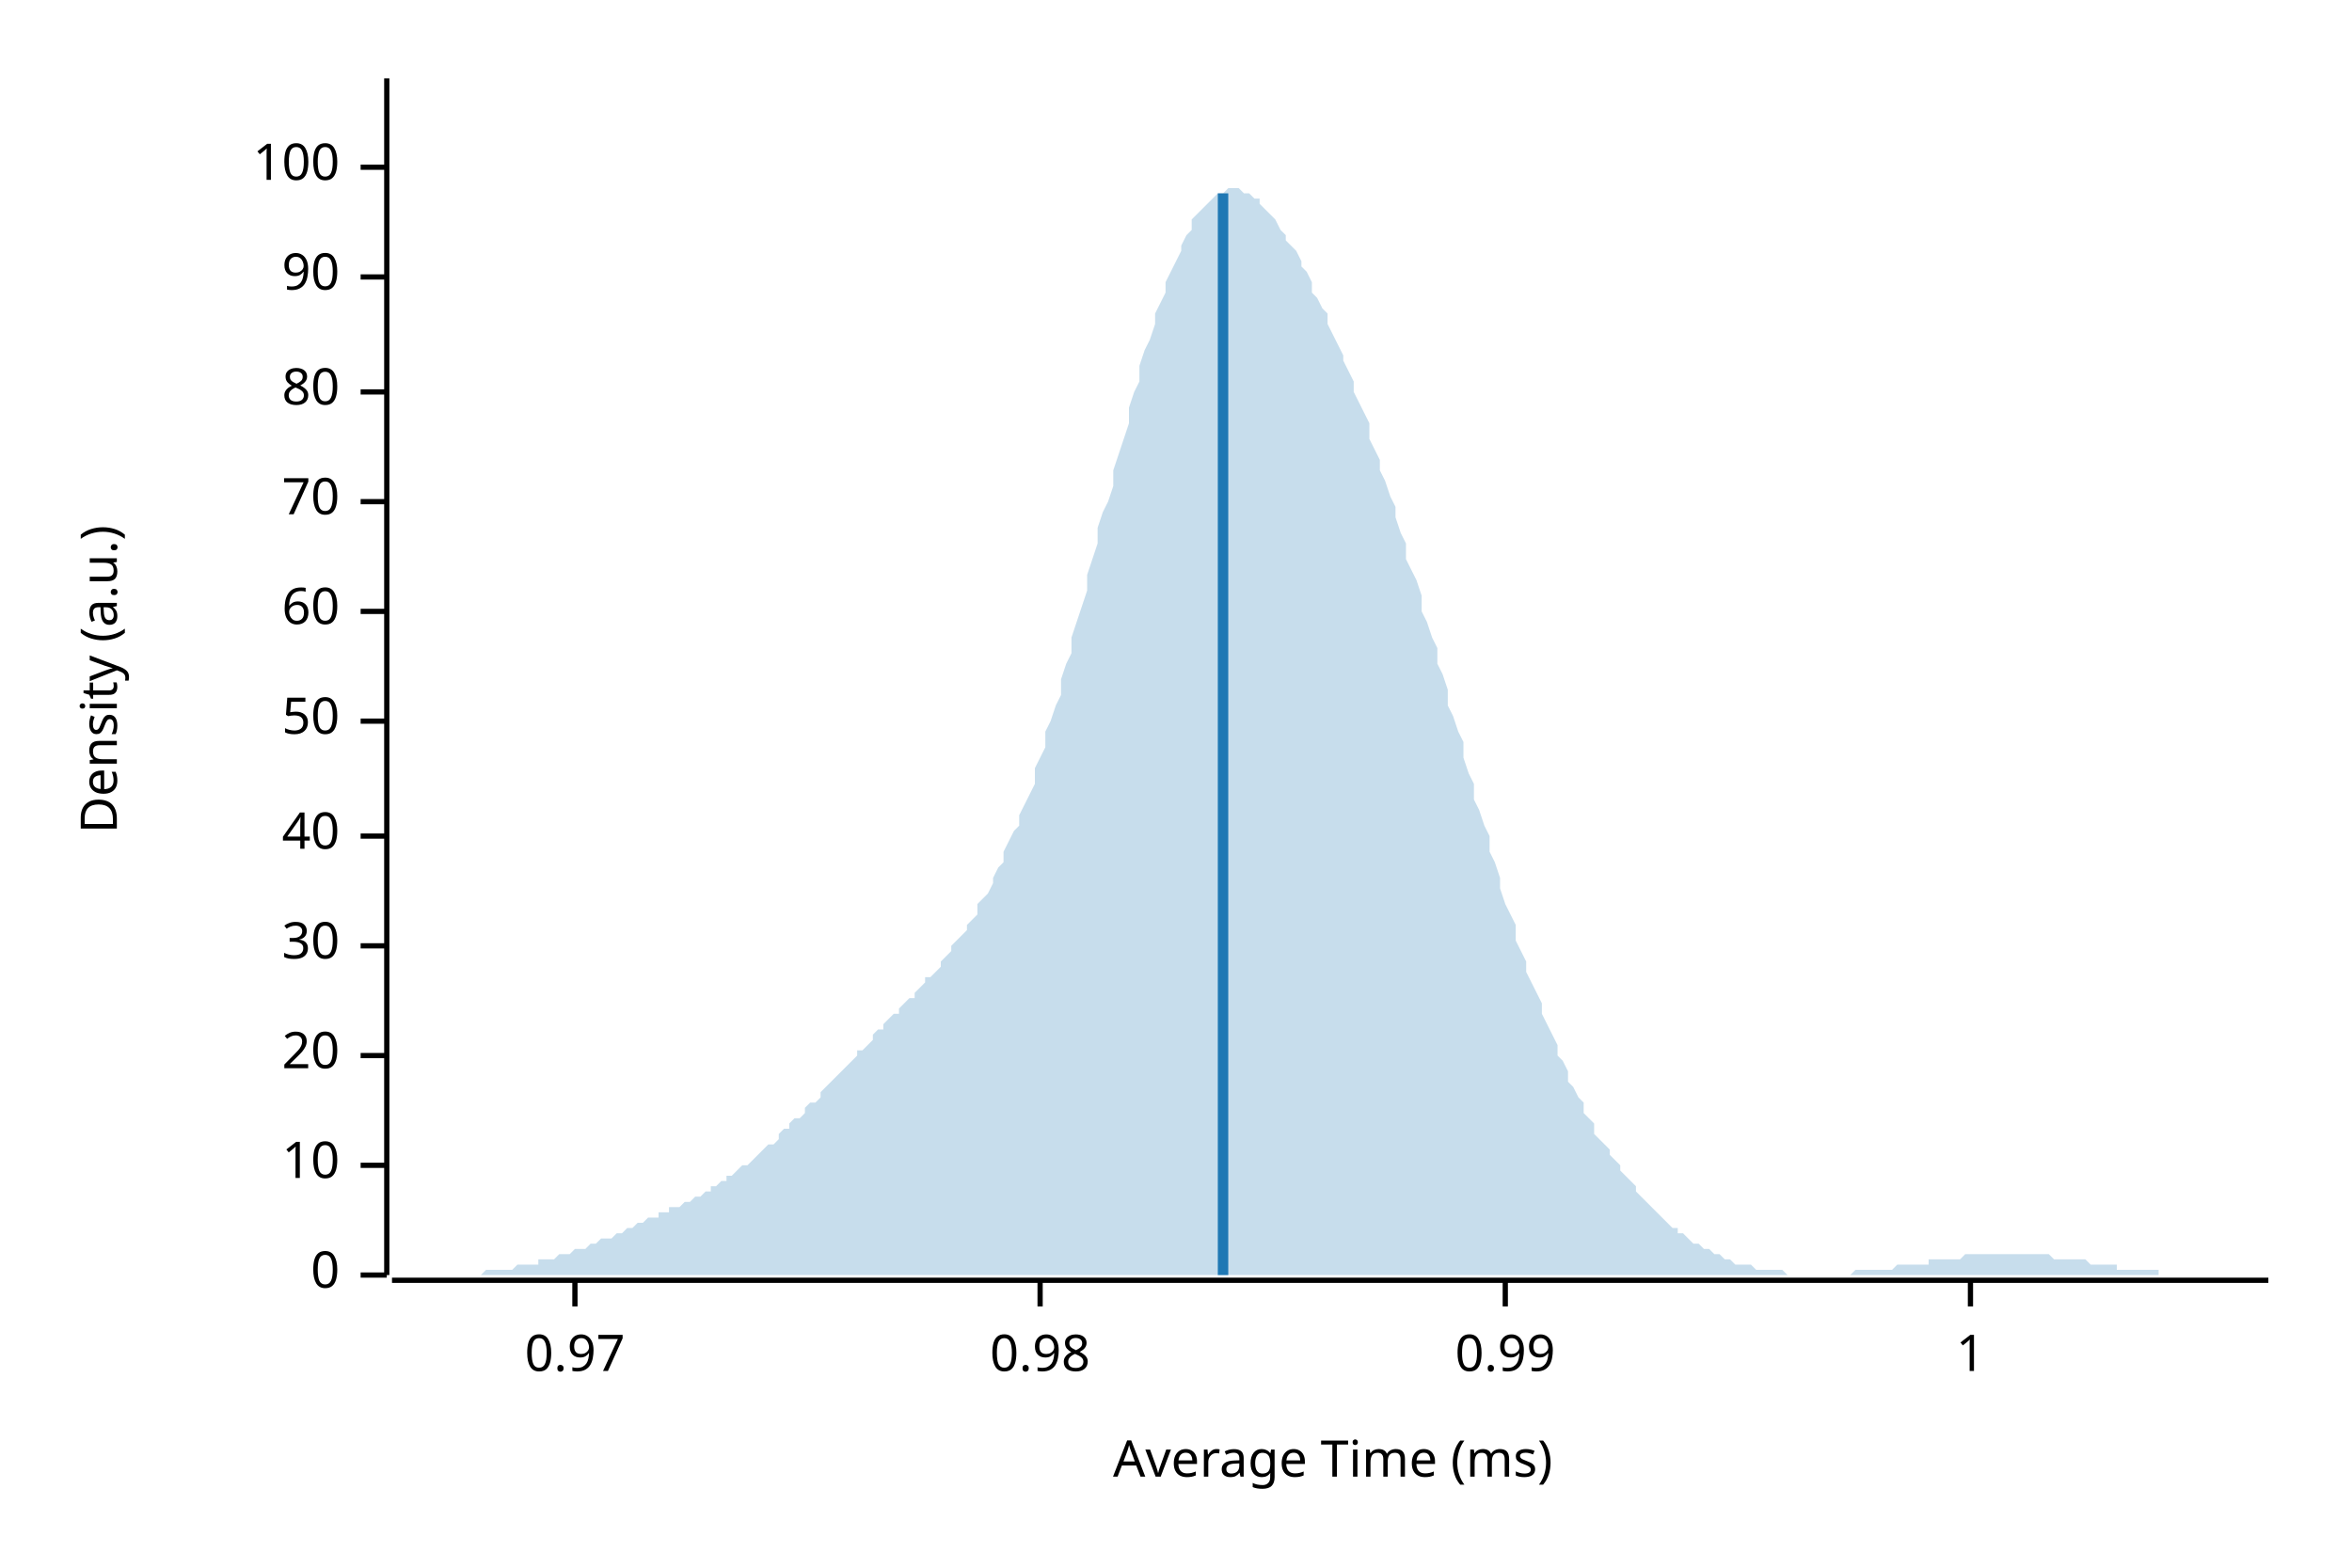
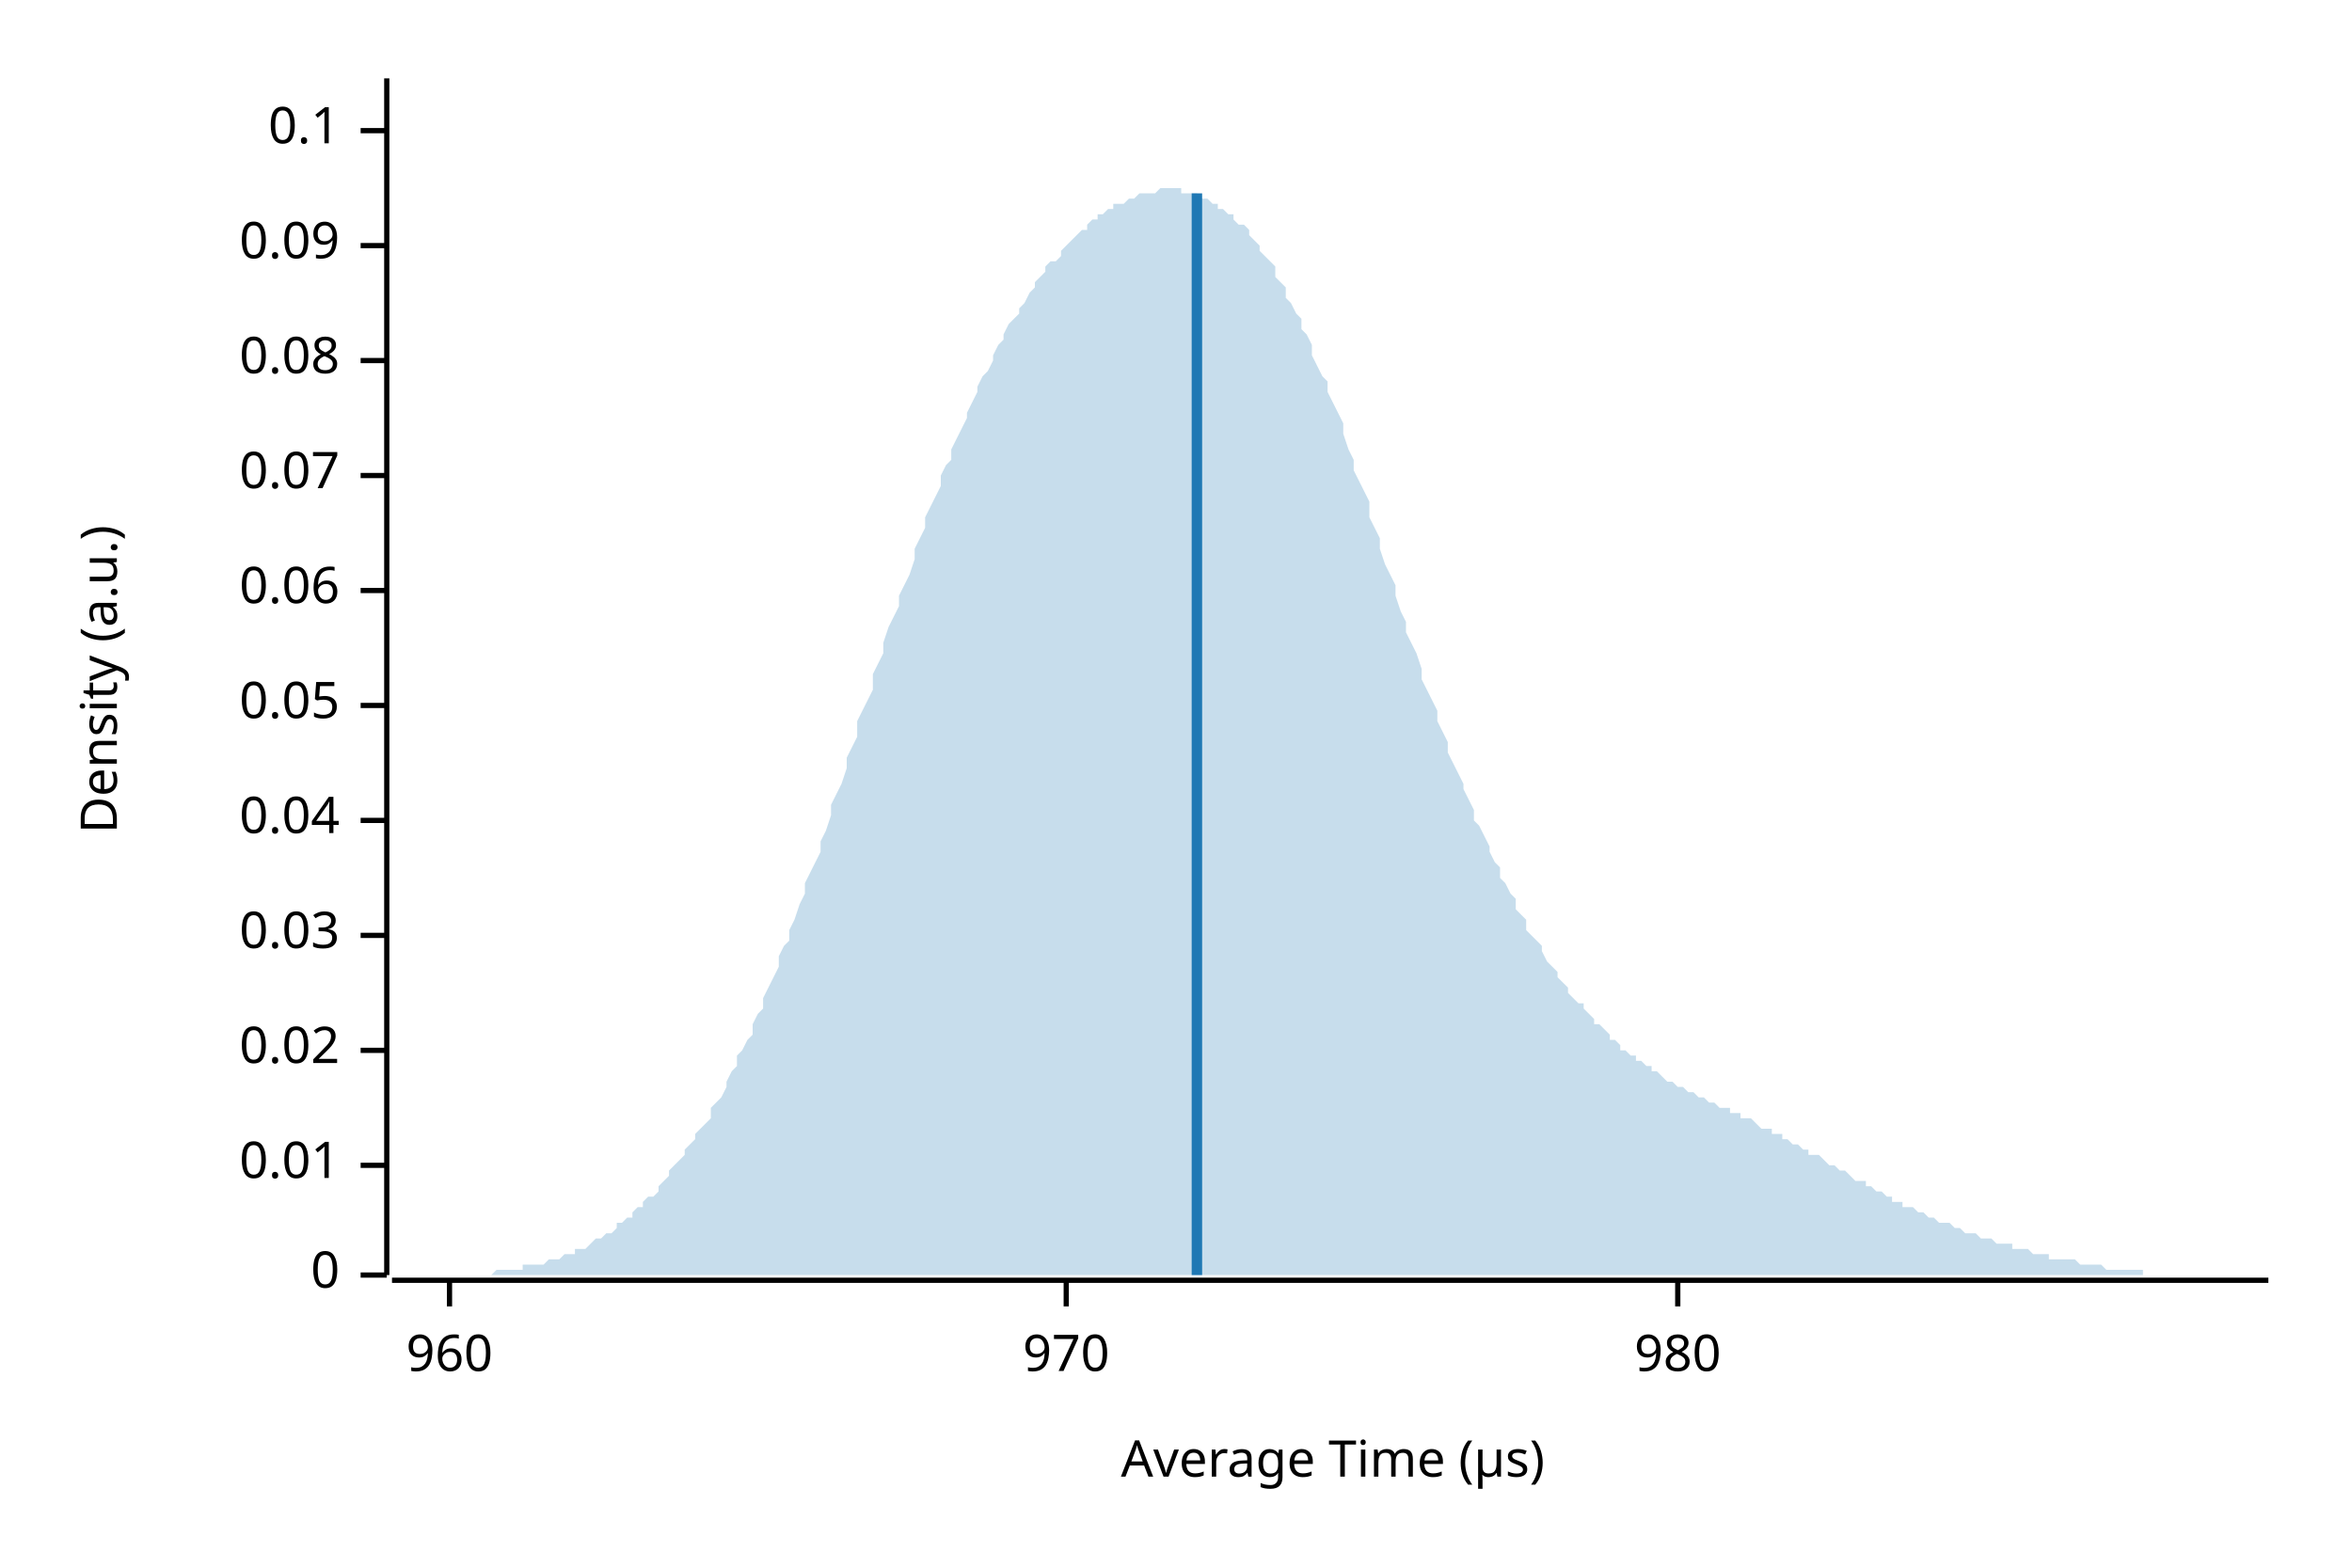
<svg xmlns="http://www.w3.org/2000/svg" width="450" height="300" viewBox="0 0 450 300">
  <text x="15" y="130" dy="0.76em" text-anchor="middle" font-family="sans-serif" font-size="9.677" opacity="1" fill="#000000" transform="rotate(270, 15, 130)">
Density (a.u.)
</text>
  <text x="255" y="285" dy="-0.5ex" text-anchor="middle" font-family="sans-serif" font-size="9.677" opacity="1" fill="#000000">
- Average Time (ms)
+ Average Time (µs)
</text>
  <polyline fill="none" opacity="1" stroke="#000000" stroke-width="1" points="74,15 74,244 " />
  <text x="65" y="244" dy="0.5ex" text-anchor="end" font-family="sans-serif" font-size="9.677" opacity="1" fill="#000000">
0
</text>
  <polyline fill="none" opacity="1" stroke="#000000" stroke-width="1" points="69,244 74,244 " />
  <text x="65" y="223" dy="0.5ex" text-anchor="end" font-family="sans-serif" font-size="9.677" opacity="1" fill="#000000">
- 10
+ 0.01
</text>
  <polyline fill="none" opacity="1" stroke="#000000" stroke-width="1" points="69,223 74,223 " />
-   <text x="65" y="202" dy="0.5ex" text-anchor="end" font-family="sans-serif" font-size="9.677" opacity="1" fill="#000000">
- 20
+   <text x="65" y="201" dy="0.5ex" text-anchor="end" font-family="sans-serif" font-size="9.677" opacity="1" fill="#000000">
+ 0.02
</text>
-   <polyline fill="none" opacity="1" stroke="#000000" stroke-width="1" points="69,202 74,202 " />
-   <text x="65" y="181" dy="0.5ex" text-anchor="end" font-family="sans-serif" font-size="9.677" opacity="1" fill="#000000">
- 30
+   <polyline fill="none" opacity="1" stroke="#000000" stroke-width="1" points="69,201 74,201 " />
+   <text x="65" y="179" dy="0.5ex" text-anchor="end" font-family="sans-serif" font-size="9.677" opacity="1" fill="#000000">
+ 0.03
</text>
-   <polyline fill="none" opacity="1" stroke="#000000" stroke-width="1" points="69,181 74,181 " />
-   <text x="65" y="160" dy="0.5ex" text-anchor="end" font-family="sans-serif" font-size="9.677" opacity="1" fill="#000000">
- 40
+   <polyline fill="none" opacity="1" stroke="#000000" stroke-width="1" points="69,179 74,179 " />
+   <text x="65" y="157" dy="0.5ex" text-anchor="end" font-family="sans-serif" font-size="9.677" opacity="1" fill="#000000">
+ 0.04
</text>
-   <polyline fill="none" opacity="1" stroke="#000000" stroke-width="1" points="69,160 74,160 " />
-   <text x="65" y="138" dy="0.5ex" text-anchor="end" font-family="sans-serif" font-size="9.677" opacity="1" fill="#000000">
- 50
+   <polyline fill="none" opacity="1" stroke="#000000" stroke-width="1" points="69,157 74,157 " />
+   <text x="65" y="135" dy="0.5ex" text-anchor="end" font-family="sans-serif" font-size="9.677" opacity="1" fill="#000000">
+ 0.05
</text>
-   <polyline fill="none" opacity="1" stroke="#000000" stroke-width="1" points="69,138 74,138 " />
-   <text x="65" y="117" dy="0.5ex" text-anchor="end" font-family="sans-serif" font-size="9.677" opacity="1" fill="#000000">
- 60
+   <polyline fill="none" opacity="1" stroke="#000000" stroke-width="1" points="69,135 74,135 " />
+   <text x="65" y="113" dy="0.5ex" text-anchor="end" font-family="sans-serif" font-size="9.677" opacity="1" fill="#000000">
+ 0.06
</text>
-   <polyline fill="none" opacity="1" stroke="#000000" stroke-width="1" points="69,117 74,117 " />
-   <text x="65" y="96" dy="0.5ex" text-anchor="end" font-family="sans-serif" font-size="9.677" opacity="1" fill="#000000">
- 70
+   <polyline fill="none" opacity="1" stroke="#000000" stroke-width="1" points="69,113 74,113 " />
+   <text x="65" y="91" dy="0.5ex" text-anchor="end" font-family="sans-serif" font-size="9.677" opacity="1" fill="#000000">
+ 0.07
</text>
-   <polyline fill="none" opacity="1" stroke="#000000" stroke-width="1" points="69,96 74,96 " />
-   <text x="65" y="75" dy="0.5ex" text-anchor="end" font-family="sans-serif" font-size="9.677" opacity="1" fill="#000000">
- 80
+   <polyline fill="none" opacity="1" stroke="#000000" stroke-width="1" points="69,91 74,91 " />
+   <text x="65" y="69" dy="0.5ex" text-anchor="end" font-family="sans-serif" font-size="9.677" opacity="1" fill="#000000">
+ 0.08
</text>
-   <polyline fill="none" opacity="1" stroke="#000000" stroke-width="1" points="69,75 74,75 " />
-   <text x="65" y="53" dy="0.5ex" text-anchor="end" font-family="sans-serif" font-size="9.677" opacity="1" fill="#000000">
- 90
+   <polyline fill="none" opacity="1" stroke="#000000" stroke-width="1" points="69,69 74,69 " />
+   <text x="65" y="47" dy="0.5ex" text-anchor="end" font-family="sans-serif" font-size="9.677" opacity="1" fill="#000000">
+ 0.09
</text>
-   <polyline fill="none" opacity="1" stroke="#000000" stroke-width="1" points="69,53 74,53 " />
-   <text x="65" y="32" dy="0.5ex" text-anchor="end" font-family="sans-serif" font-size="9.677" opacity="1" fill="#000000">
- 100
+   <polyline fill="none" opacity="1" stroke="#000000" stroke-width="1" points="69,47 74,47 " />
+   <text x="65" y="25" dy="0.5ex" text-anchor="end" font-family="sans-serif" font-size="9.677" opacity="1" fill="#000000">
+ 0.1
</text>
-   <polyline fill="none" opacity="1" stroke="#000000" stroke-width="1" points="69,32 74,32 " />
+   <polyline fill="none" opacity="1" stroke="#000000" stroke-width="1" points="69,25 74,25 " />
  <polyline fill="none" opacity="1" stroke="#000000" stroke-width="1" points="75,245 434,245 " />
-   <text x="110" y="255" dy="0.76em" text-anchor="middle" font-family="sans-serif" font-size="9.677" opacity="1" fill="#000000">
- 0.97
+   <text x="86" y="255" dy="0.76em" text-anchor="middle" font-family="sans-serif" font-size="9.677" opacity="1" fill="#000000">
+ 960
</text>
-   <polyline fill="none" opacity="1" stroke="#000000" stroke-width="1" points="110,245 110,250 " />
-   <text x="199" y="255" dy="0.76em" text-anchor="middle" font-family="sans-serif" font-size="9.677" opacity="1" fill="#000000">
- 0.98
+   <polyline fill="none" opacity="1" stroke="#000000" stroke-width="1" points="86,245 86,250 " />
+   <text x="204" y="255" dy="0.76em" text-anchor="middle" font-family="sans-serif" font-size="9.677" opacity="1" fill="#000000">
+ 970
</text>
-   <polyline fill="none" opacity="1" stroke="#000000" stroke-width="1" points="199,245 199,250 " />
-   <text x="288" y="255" dy="0.76em" text-anchor="middle" font-family="sans-serif" font-size="9.677" opacity="1" fill="#000000">
- 0.99
+   <polyline fill="none" opacity="1" stroke="#000000" stroke-width="1" points="204,245 204,250 " />
+   <text x="321" y="255" dy="0.76em" text-anchor="middle" font-family="sans-serif" font-size="9.677" opacity="1" fill="#000000">
+ 980
</text>
-   <polyline fill="none" opacity="1" stroke="#000000" stroke-width="1" points="288,245 288,250 " />
-   <text x="377" y="255" dy="0.76em" text-anchor="middle" font-family="sans-serif" font-size="9.677" opacity="1" fill="#000000">
- 1
- </text>
-   <polyline fill="none" opacity="1" stroke="#000000" stroke-width="1" points="377,245 377,250 " />
-   <polygon opacity="0.25" fill="#1F78B4" points="75,244 75,244 76,244 77,244 77,244 78,244 79,244 80,244 80,244 81,244 82,244 82,244 83,244 84,244 85,244 85,244 86,244 87,244 87,244 88,244 89,244 90,244 90,244 91,244 92,244 92,244 93,243 94,243 95,243 95,243 96,243 97,243 98,243 98,243 99,242 100,242 100,242 101,242 102,242 103,242 103,241 104,241 105,241 105,241 106,241 107,240 108,240 108,240 109,240 110,239 110,239 111,239 112,239 113,238 113,238 114,238 115,237 116,237 116,237 117,237 118,236 118,236 119,236 120,235 121,235 121,235 122,234 123,234 123,234 124,233 125,233 126,233 126,232 127,232 128,232 128,231 129,231 130,231 131,230 131,230 132,230 133,229 133,229 134,229 135,228 136,228 136,227 137,227 138,226 139,226 139,225 140,225 141,224 141,224 142,223 143,223 144,222 144,222 145,221 146,220 146,220 147,219 148,219 149,218 149,217 150,216 151,216 151,215 152,214 153,214 154,213 154,212 155,211 156,211 157,210 157,209 158,208 159,207 159,207 160,206 161,205 162,204 162,204 163,203 164,202 164,201 165,201 166,200 167,199 167,198 168,197 169,197 169,196 170,195 171,194 172,194 172,193 173,192 174,191 175,191 175,190 176,189 177,188 177,187 178,187 179,186 180,185 180,184 181,183 182,182 182,181 183,180 184,179 185,178 185,177 186,176 187,175 187,173 188,172 189,171 190,169 190,168 191,166 192,165 192,163 193,161 194,159 195,158 195,156 196,154 197,152 198,150 198,147 199,145 200,143 200,140 201,138 202,135 203,133 203,130 204,127 205,125 205,122 206,119 207,116 208,113 208,110 209,107 210,104 210,101 211,98 212,96 213,93 213,90 214,87 215,84 216,81 216,78 217,75 218,73 218,70 219,67 220,65 221,62 221,60 222,58 223,56 223,54 224,52 225,50 226,48 226,47 227,45 228,44 228,42 229,41 230,40 231,39 231,39 232,38 233,37 233,37 234,37 235,36 236,36 236,36 237,36 238,37 239,37 239,37 240,38 241,38 241,39 242,40 243,41 244,42 244,42 245,44 246,45 246,46 247,47 248,48 249,50 249,51 250,52 251,54 251,56 252,57 253,59 254,60 254,62 255,64 256,66 257,68 257,69 258,71 259,73 259,75 260,77 261,79 262,81 262,84 263,86 264,88 264,90 265,92 266,95 267,97 267,99 268,102 269,104 269,107 270,109 271,111 272,114 272,117 273,119 274,122 275,124 275,127 276,129 277,132 277,135 278,137 279,140 280,142 280,145 281,148 282,150 282,153 283,155 284,158 285,160 285,163 286,165 287,168 287,170 288,173 289,175 290,177 290,180 291,182 292,184 292,186 293,188 294,190 295,192 295,194 296,196 297,198 298,200 298,202 299,203 300,205 300,207 301,208 302,210 303,211 303,213 304,214 305,215 305,217 306,218 307,219 308,220 308,221 309,222 310,223 310,224 311,225 312,226 313,227 313,228 314,229 315,230 316,231 316,231 317,232 318,233 318,233 319,234 320,235 321,235 321,236 322,236 323,237 323,237 324,238 325,238 326,239 326,239 327,239 328,240 328,240 329,240 330,241 331,241 331,241 332,242 333,242 333,242 334,242 335,242 336,243 336,243 337,243 338,243 339,243 339,243 340,243 341,243 341,243 342,244 343,244 344,244 344,244 345,244 346,244 346,244 347,244 348,244 349,244 349,244 350,244 351,244 351,244 352,244 353,244 354,244 354,244 355,243 356,243 357,243 357,243 358,243 359,243 359,243 360,243 361,243 362,243 362,243 363,242 364,242 364,242 365,242 366,242 367,242 367,242 368,242 369,242 369,241 370,241 371,241 372,241 372,241 373,241 374,241 375,241 375,241 376,240 377,240 377,240 378,240 379,240 380,240 380,240 381,240 382,240 382,240 383,240 384,240 385,240 385,240 386,240 387,240 387,240 388,240 389,240 390,240 390,240 391,240 392,240 392,240 393,241 394,241 395,241 395,241 396,241 397,241 398,241 398,241 399,241 400,242 400,242 401,242 402,242 403,242 403,242 404,242 405,242 405,243 406,243 407,243 408,243 408,243 409,243 410,243 410,243 411,243 412,243 413,243 413,244 414,244 415,244 416,244 416,244 417,244 418,244 418,244 419,244 420,244 421,244 421,244 422,244 423,244 423,244 424,244 425,244 426,244 426,244 427,244 428,244 428,244 429,244 430,244 431,244 431,244 432,244 433,244 434,244 434,244 75,244 " />
-   <polyline fill="none" opacity="1" stroke="#1F78B4" stroke-width="2" points="234,244 234,37 " />
+   <polyline fill="none" opacity="1" stroke="#000000" stroke-width="1" points="321,245 321,250 " />
+   <polygon opacity="0.25" fill="#1F78B4" points="75,244 75,244 76,244 77,244 77,244 78,244 79,244 80,244 80,244 81,244 82,244 82,244 83,244 84,244 85,244 85,244 86,244 87,244 87,244 88,244 89,244 90,244 90,244 91,244 92,244 92,244 93,244 94,244 95,243 95,243 96,243 97,243 98,243 98,243 99,243 100,243 100,242 101,242 102,242 103,242 103,242 104,242 105,241 105,241 106,241 107,241 108,240 108,240 109,240 110,240 110,239 111,239 112,239 113,238 113,238 114,237 115,237 116,236 116,236 117,236 118,235 118,234 119,234 120,233 121,233 121,232 122,231 123,231 123,230 124,229 125,229 126,228 126,227 127,226 128,225 128,224 129,223 130,222 131,221 131,220 132,219 133,218 133,217 134,216 135,215 136,214 136,212 137,211 138,210 139,208 139,207 140,205 141,204 141,202 142,201 143,199 144,198 144,196 145,194 146,193 146,191 147,189 148,187 149,185 149,183 150,181 151,180 151,178 152,176 153,173 154,171 154,169 155,167 156,165 157,163 157,161 158,159 159,156 159,154 160,152 161,150 162,147 162,145 163,143 164,141 164,138 165,136 166,134 167,132 167,129 168,127 169,125 169,123 170,120 171,118 172,116 172,114 173,112 174,110 175,107 175,105 176,103 177,101 177,99 178,97 179,95 180,93 180,91 181,89 182,88 182,86 183,84 184,82 185,80 185,79 186,77 187,75 187,74 188,72 189,71 190,69 190,68 191,66 192,65 192,64 193,62 194,61 195,60 195,59 196,58 197,56 198,55 198,54 199,53 200,52 200,51 201,50 202,50 203,49 203,48 204,47 205,46 205,46 206,45 207,44 208,44 208,43 209,42 210,42 210,41 211,41 212,40 213,40 213,39 214,39 215,39 216,38 216,38 217,38 218,37 218,37 219,37 220,37 221,37 221,37 222,36 223,36 223,36 224,36 225,36 226,36 226,37 227,37 228,37 228,37 229,37 230,38 231,38 231,38 232,39 233,39 233,40 234,40 235,41 236,41 236,42 237,43 238,43 239,44 239,45 240,46 241,47 241,48 242,49 243,50 244,51 244,53 245,54 246,55 246,57 247,58 248,60 249,61 249,63 250,64 251,66 251,68 252,70 253,72 254,73 254,75 255,77 256,79 257,81 257,83 258,86 259,88 259,90 260,92 261,94 262,96 262,99 263,101 264,103 264,105 265,108 266,110 267,112 267,114 268,117 269,119 269,121 270,123 271,125 272,128 272,130 273,132 274,134 275,136 275,138 276,140 277,142 277,144 278,146 279,148 280,150 280,151 281,153 282,155 282,157 283,158 284,160 285,162 285,163 286,165 287,166 287,168 288,169 289,171 290,172 290,174 291,175 292,176 292,178 293,179 294,180 295,181 295,182 296,184 297,185 298,186 298,187 299,188 300,189 300,190 301,191 302,192 303,192 303,193 304,194 305,195 305,196 306,196 307,197 308,198 308,199 309,199 310,200 310,201 311,201 312,202 313,202 313,203 314,203 315,204 316,204 316,205 317,205 318,206 318,206 319,207 320,207 321,208 321,208 322,208 323,209 323,209 324,209 325,210 326,210 326,210 327,211 328,211 328,211 329,212 330,212 331,212 331,213 332,213 333,213 333,214 334,214 335,214 336,215 336,215 337,216 338,216 339,216 339,217 340,217 341,217 341,218 342,218 343,219 344,219 344,219 345,220 346,220 346,221 347,221 348,221 349,222 349,222 350,223 351,223 351,223 352,224 353,224 354,225 354,225 355,226 356,226 357,226 357,227 358,227 359,228 359,228 360,228 361,229 362,229 362,230 363,230 364,230 364,231 365,231 366,231 367,232 367,232 368,232 369,233 369,233 370,233 371,234 372,234 372,234 373,234 374,235 375,235 375,235 376,236 377,236 377,236 378,236 379,237 380,237 380,237 381,237 382,238 382,238 383,238 384,238 385,238 385,239 386,239 387,239 387,239 388,239 389,240 390,240 390,240 391,240 392,240 392,241 393,241 394,241 395,241 395,241 396,241 397,241 398,242 398,242 399,242 400,242 400,242 401,242 402,242 403,243 403,243 404,243 405,243 405,243 406,243 407,243 408,243 408,243 409,243 410,243 410,244 411,244 412,244 413,244 413,244 414,244 415,244 416,244 416,244 417,244 418,244 418,244 419,244 420,244 421,244 421,244 422,244 423,244 423,244 424,244 425,244 426,244 426,244 427,244 428,244 428,244 429,244 430,244 431,244 431,244 432,244 433,244 434,244 434,244 75,244 " />
+   <polyline fill="none" opacity="1" stroke="#1F78B4" stroke-width="2" points="229,244 229,37 " />
</svg>
